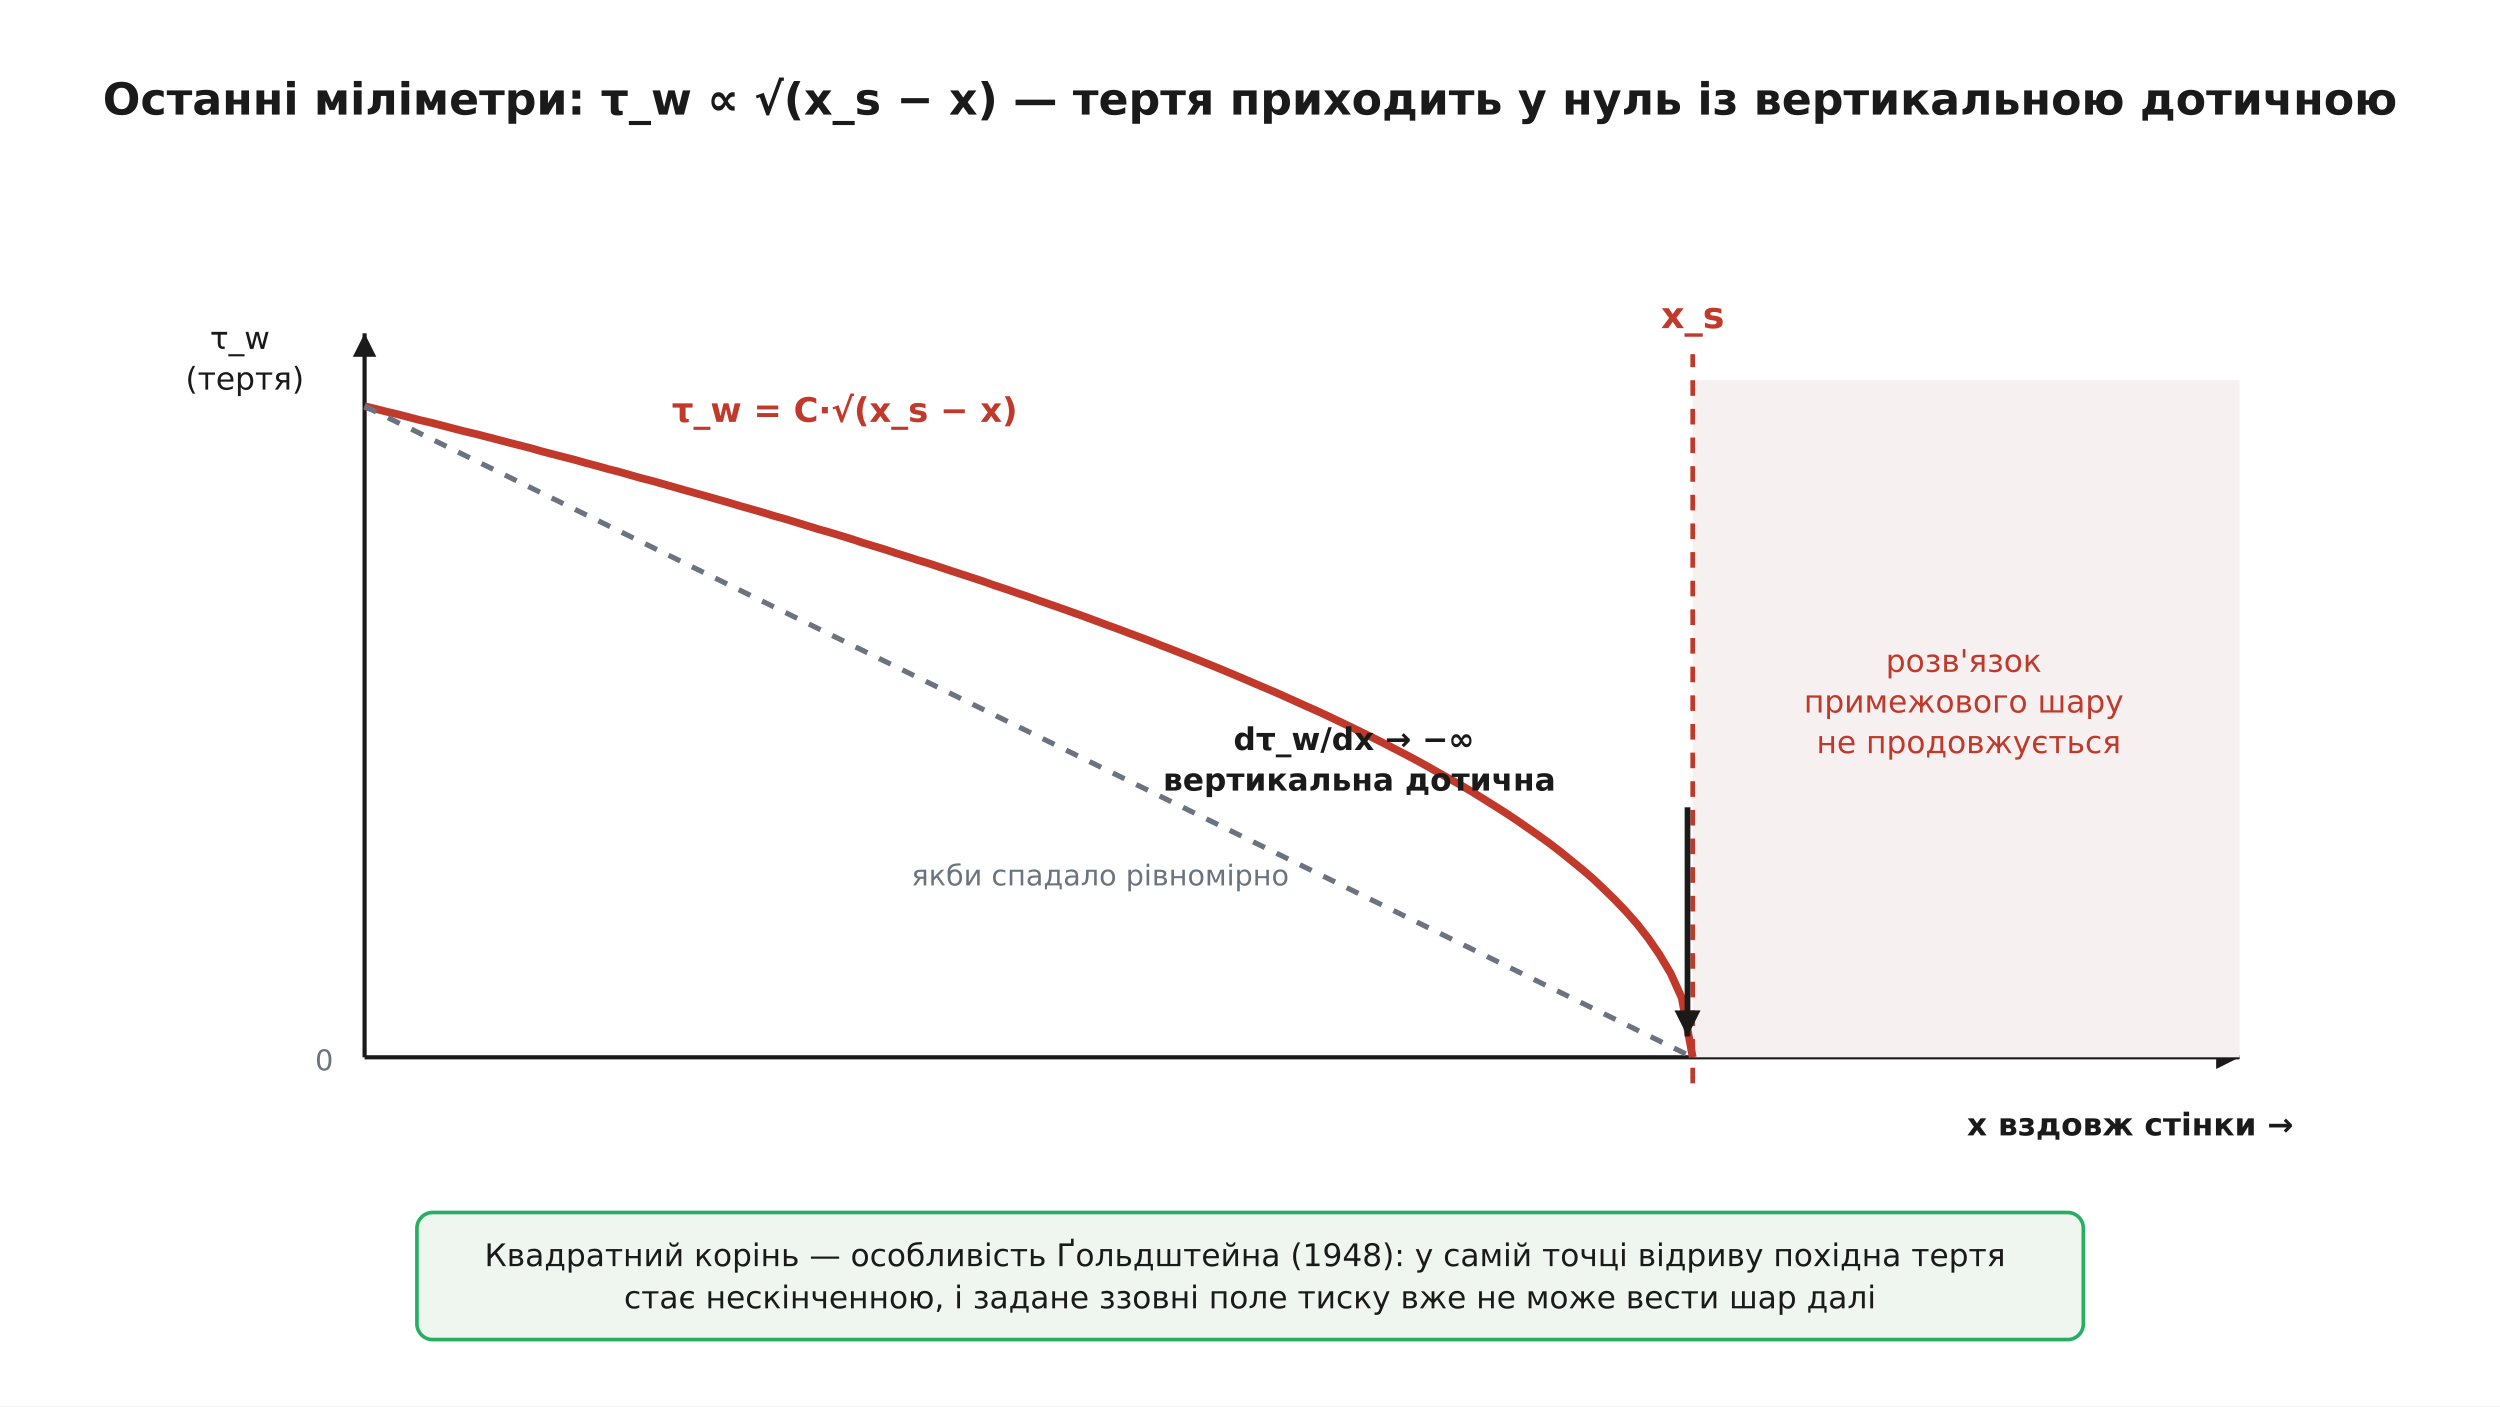
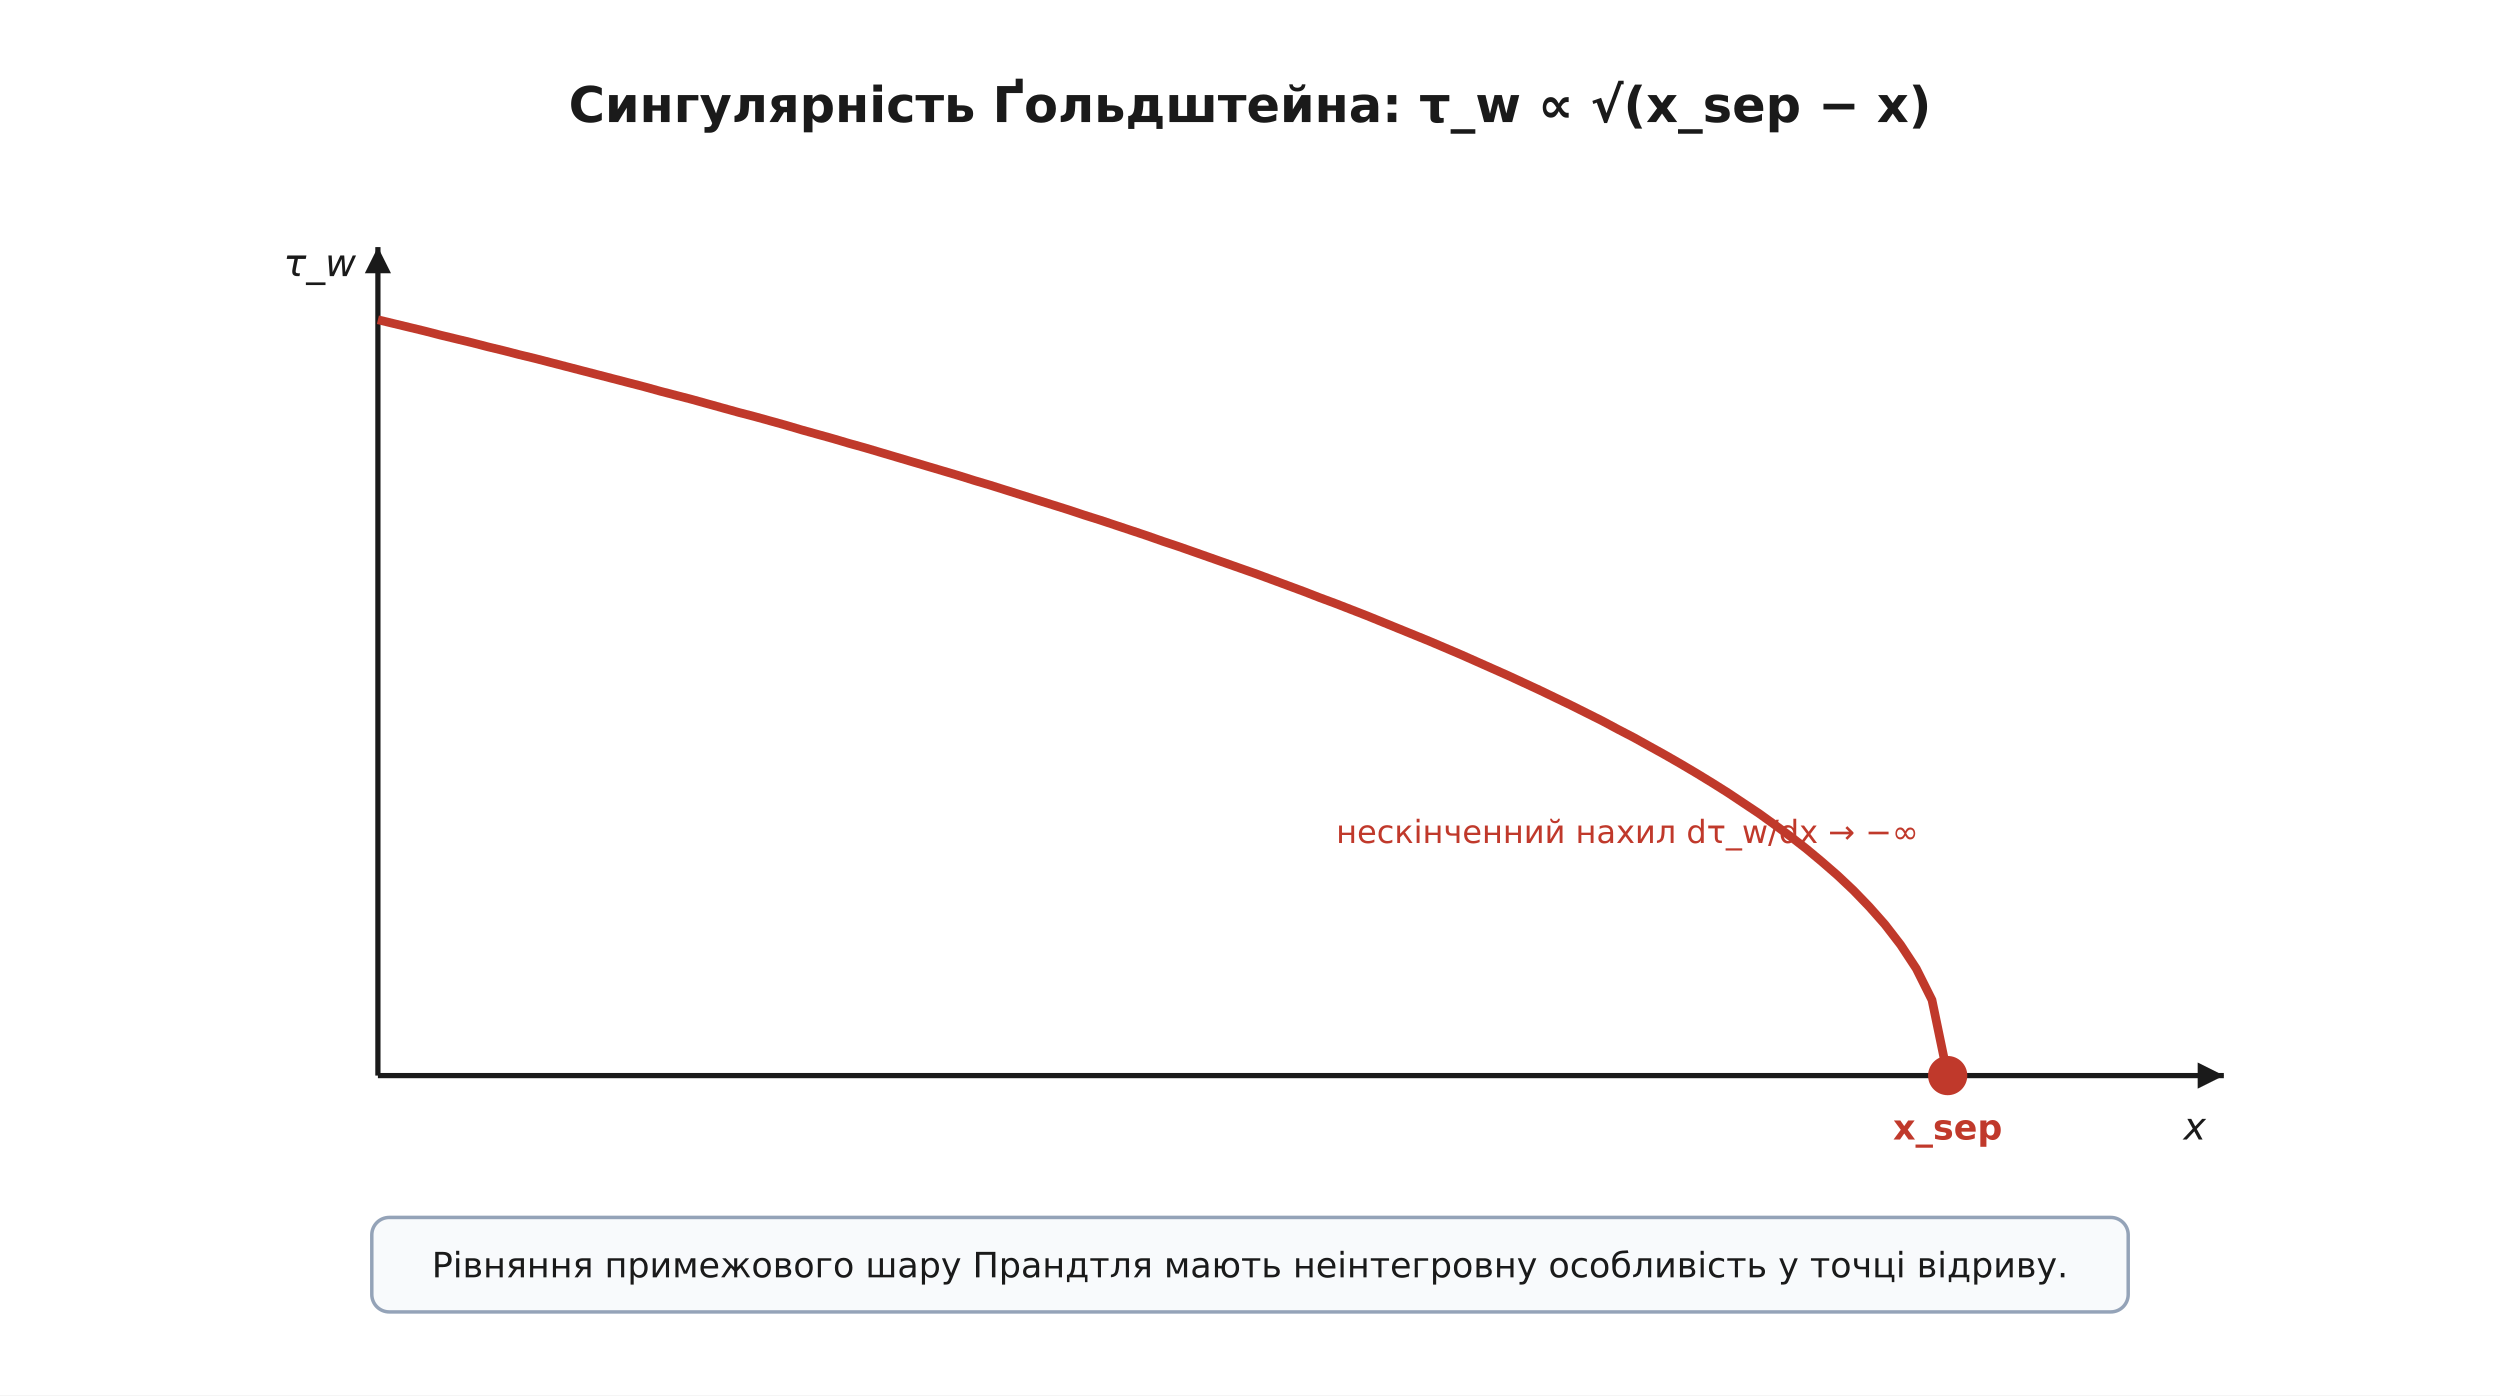
- <svg xmlns="http://www.w3.org/2000/svg" viewBox="-10 -10 960 540" font-family="'Segoe UI', 'DejaVu Sans', Arial, sans-serif">
-   <rect x="-10" y="-10" width="960" height="540" fill="#ffffff" />
+ <svg xmlns="http://www.w3.org/2000/svg" viewBox="-10 -10 860 480" font-family="'Segoe UI', 'DejaVu Sans', Arial, sans-serif">
+   <rect x="-10" y="-10" width="860" height="480" fill="#ffffff" />
  <defs>
    <marker id="arrow" viewBox="0 0 10 10" refX="9" refY="5" markerWidth="7" markerHeight="7" orient="auto-start-reverse">
      <path d="M0 0 L10 5 L0 10 z" fill="#333333" />
    </marker>
  </defs>
-   <rect x="0.0" y="0.0" width="940.0" height="520.0" rx="0" fill="#ffffff" stroke="none" stroke-width="0.0" />
-   <text x="470.0" y="34.0" font-family="'Segoe UI', 'DejaVu Sans', Arial, sans-serif" font-size="17" fill="#1a1a1a" text-anchor="middle" font-weight="700">Останні міліметри: τ_w ∝ √(x_s − x) — тертя приходить у нуль із вертикальною дотичною</text>
-   <line x1="130.0" y1="396.0" x2="130.0" y2="118.0" stroke="#1a1a1a" stroke-width="1.6" />
-   <path d="M 130.0 118.0 L 134.5 127.0 L 125.5 127.0 z" fill="#1a1a1a" />
-   <text x="84.0" y="124.0" font-family="'Segoe UI', 'DejaVu Sans', Arial, sans-serif" font-size="12" fill="#1a1a1a" text-anchor="middle">
-     <tspan x="84.0" dy="0.0">τ_w</tspan>
-     <tspan x="84.0" dy="15.6">(тертя)</tspan>
-   </text>
-   <line x1="130.0" y1="396.0" x2="850.0" y2="396.0" stroke="#1a1a1a" stroke-width="1.6" />
-   <path d="M 850.0 396.0 L 841.0 400.5 L 841.0 391.5 z" fill="#1a1a1a" />
-   <text x="808.0" y="426.0" font-family="'Segoe UI', 'DejaVu Sans', Arial, sans-serif" font-size="12" fill="#1a1a1a" text-anchor="middle" font-weight="700">x  вздовж стінки  →</text>
-   <text x="118.0" y="401.0" font-family="'Segoe UI', 'DejaVu Sans', Arial, sans-serif" font-size="11" fill="#6b7280" text-anchor="end">0</text>
-   <rect x="640.0" y="136.0" width="210.0" height="260.0" rx="0" fill="#f6f0f0" stroke="none" stroke-width="0.0" />
-   <line x1="640.0" y1="406.0" x2="640.0" y2="126.0" stroke="#c0392b" stroke-width="1.8" stroke-dasharray="6 5" />
-   <text x="640.0" y="116.0" font-family="'Segoe UI', 'DejaVu Sans', Arial, sans-serif" font-size="14" fill="#c0392b" text-anchor="middle" font-weight="700">x_s</text>
-   <text x="746.0" y="248.0" font-family="'Segoe UI', 'DejaVu Sans', Arial, sans-serif" font-size="12" fill="#c0392b" text-anchor="middle">
-     <tspan x="746.0" dy="0.0">розв'язок</tspan>
-     <tspan x="746.0" dy="15.6">примежового шару</tspan>
-     <tspan x="746.0" dy="15.6">не продовжується</tspan>
-   </text>
-   <polyline points="130.0,146.0 134.2,147.0 138.5,148.1 142.8,149.1 147.0,150.2 151.2,151.3 155.5,152.3 159.8,153.4 164.0,154.5 168.2,155.6 172.5,156.6 176.8,157.7 181.0,158.8 185.2,159.9 189.5,161.0 193.8,162.1 198.0,163.3 202.2,164.4 206.5,165.5 210.8,166.6 215.0,167.8 219.2,168.9 223.5,170.1 227.8,171.2 232.0,172.4 236.2,173.6 240.5,174.7 244.8,175.9 249.0,177.1 253.2,178.3 257.5,179.5 261.8,180.7 266.0,181.9 270.2,183.1 274.5,184.4 278.8,185.6 283.0,186.8 287.2,188.1 291.5,189.3 295.8,190.6 300.0,191.9 304.2,193.2 308.5,194.4 312.8,195.7 317.0,197.0 321.2,198.4 325.5,199.7 329.8,201.0 334.0,202.4 338.2,203.7 342.5,205.1 346.8,206.4 351.0,207.8 355.2,209.2 359.5,210.6 363.8,212.0 368.0,213.4 372.2,214.9 376.5,216.3 380.8,217.8 385.0,219.2 389.2,220.7 393.5,222.2 397.8,223.7 402.0,225.2 406.2,226.7 410.5,228.3 414.8,229.9 419.0,231.4 423.2,233.0 427.5,234.6 431.8,236.2 436.0,237.9 440.2,239.5 444.5,241.2 448.8,242.9 453.0,244.6 457.2,246.3 461.5,248.1 465.8,249.9 470.0,251.7 474.2,253.5 478.5,255.3 482.8,257.2 487.0,259.1 491.2,261.0 495.5,262.9 499.8,264.9 504.0,266.9 508.2,268.9 512.5,271.0 516.8,273.1 521.0,275.2 525.2,277.4 529.5,279.6 533.8,281.9 538.0,284.2 542.2,286.6 546.5,289.0 550.8,291.4 555.0,293.9 559.2,296.5 563.5,299.2 567.8,301.9 572.0,304.7 576.2,307.6 580.5,310.6 584.8,313.7 589.0,316.9 593.2,320.3 597.5,323.8 601.8,327.5 606.0,331.5 610.2,335.6 614.5,340.1 618.8,345.0 623.0,350.4 627.2,356.5 631.5,363.7 635.8,373.2 640.0,396.0" fill="none" stroke="#c0392b" stroke-width="3.0" />
-   <text x="248.0" y="152.0" font-family="'Segoe UI', 'DejaVu Sans', Arial, sans-serif" font-size="13" fill="#c0392b" text-anchor="start" font-weight="700">τ_w = C·√(x_s − x)</text>
-   <line x1="130.0" y1="146.0" x2="640.0" y2="396.0" stroke="#6b7280" stroke-width="2.0" stroke-dasharray="5 5" />
-   <text x="340.0" y="330.0" font-family="'Segoe UI', 'DejaVu Sans', Arial, sans-serif" font-size="11" fill="#6b7280" text-anchor="start">якби спадало рівномірно</text>
-   <line x1="638.0" y1="300.0" x2="638.0" y2="388.0" stroke="#1a1a1a" stroke-width="2.2" />
-   <path d="M 638.0 388.0 L 633.0 378.0 L 643.0 378.0 z" fill="#1a1a1a" />
-   <text x="512.0" y="278.0" font-family="'Segoe UI', 'DejaVu Sans', Arial, sans-serif" font-size="12" fill="#1a1a1a" text-anchor="middle" font-weight="700">
-     <tspan x="512.0" dy="0.0">dτ_w/dx → −∞</tspan>
-     <tspan x="512.0" dy="15.6">вертикальна дотична</tspan>
-   </text>
-   <rect x="150.1" y="455.6" width="639.9" height="48.8" rx="6" fill="#eef6ef" stroke="#27ae60" stroke-width="1.4" />
-   <text x="470.0" y="476.2" font-family="'Segoe UI', 'DejaVu Sans', Arial, sans-serif" font-size="12" fill="#1a1a1a" text-anchor="middle">
-     <tspan x="470.0" dy="0.0">Квадратний корінь — особливість Ґольдштейна (1948): у самій точці відриву похідна тертя</tspan>
-     <tspan x="470.0" dy="16.2">стає нескінченною, і задане ззовні поле тиску вже не може вести шар далі</tspan>
+   <rect x="0.0" y="0.0" width="840.0" height="460.0" rx="0" fill="#ffffff" stroke="none" stroke-width="0.0" />
+   <text x="420.0" y="32.0" font-family="'Segoe UI', 'DejaVu Sans', Arial, sans-serif" font-size="17" fill="#1a1a1a" text-anchor="middle" font-weight="700">Сингулярність Ґольдштейна: τ_w ∝ √(x_sep − x)</text>
+   <line x1="120.0" y1="360.0" x2="120.0" y2="75.0" stroke="#1a1a1a" stroke-width="1.8" />
+   <path d="M 120.0 75.0 L 124.5 84.0 L 115.5 84.0 z" fill="#1a1a1a" />
+   <text x="100.0" y="85.0" font-family="'Segoe UI', 'DejaVu Sans', Arial, sans-serif" font-size="13" fill="#1a1a1a" text-anchor="middle" font-style="italic">τ_w</text>
+   <line x1="120.0" y1="360.0" x2="755.0" y2="360.0" stroke="#1a1a1a" stroke-width="1.8" />
+   <path d="M 755.0 360.0 L 746.0 364.5 L 746.0 355.5 z" fill="#1a1a1a" />
+   <text x="745.0" y="382.0" font-family="'Segoe UI', 'DejaVu Sans', Arial, sans-serif" font-size="13" fill="#1a1a1a" text-anchor="middle" font-style="italic">x</text>
+   <polyline points="120.0,100.0 125.4,101.3 130.8,102.6 136.2,103.9 141.6,105.3 147.0,106.6 152.4,107.9 157.8,109.3 163.2,110.6 168.6,112.0 174.0,113.3 179.4,114.7 184.8,116.1 190.2,117.5 195.6,118.9 201.0,120.3 206.4,121.7 211.8,123.1 217.2,124.6 222.6,126.0 228.0,127.4 233.4,128.9 238.8,130.4 244.2,131.9 249.6,133.3 255.0,134.8 260.4,136.3 265.8,137.9 271.2,139.4 276.6,140.9 282.0,142.5 287.4,144.0 292.8,145.6 298.2,147.2 303.6,148.8 309.0,150.4 314.4,152.0 319.8,153.6 325.2,155.3 330.6,156.9 336.0,158.6 341.4,160.3 346.8,162.0 352.2,163.7 357.6,165.4 363.0,167.2 368.4,168.9 373.8,170.7 379.2,172.5 384.6,174.3 390.0,176.2 395.4,178.0 400.8,179.9 406.2,181.8 411.6,183.7 417.0,185.6 422.4,187.5 427.8,189.5 433.2,191.5 438.6,193.5 444.0,195.6 449.4,197.6 454.8,199.7 460.2,201.8 465.6,204.0 471.0,206.2 476.4,208.4 481.8,210.6 487.2,212.9 492.6,215.2 498.0,217.6 503.4,220.0 508.8,222.4 514.2,224.9 519.6,227.4 525.0,230.0 530.4,232.6 535.8,235.3 541.2,238.0 546.6,240.9 552.0,243.7 557.4,246.7 562.8,249.7 568.2,252.8 573.6,256.0 579.0,259.3 584.4,262.7 589.8,266.3 595.2,269.9 600.6,273.8 606.0,277.8 611.4,282.0 616.8,286.5 622.2,291.2 627.6,296.3 633.0,301.9 638.4,308.0 643.8,315.0 649.2,323.2 654.6,334.0 660.0,360.0" fill="none" stroke="#c0392b" stroke-width="3.0" />
+   <circle cx="660.0" cy="360.0" r="6.0" fill="#c0392b" stroke="#c0392b" stroke-width="1.5" />
+   <text x="660.0" y="382.0" font-family="'Segoe UI', 'DejaVu Sans', Arial, sans-serif" font-size="12" fill="#c0392b" text-anchor="middle" font-weight="700">x_sep</text>
+   <text x="650.0" y="280.0" font-family="'Segoe UI', 'DejaVu Sans', Arial, sans-serif" font-size="11" fill="#c0392b" text-anchor="end">нескінченний нахил dτ_w/dx → −∞</text>
+   <rect x="117.9" y="408.8" width="604.2" height="32.5" rx="6" fill="#f8fafc" stroke="#94a3b8" stroke-width="1.2" />
+   <text x="420.0" y="429.4" font-family="'Segoe UI', 'DejaVu Sans', Arial, sans-serif" font-size="12" fill="#1a1a1a" text-anchor="middle">
+     <tspan x="420.0" dy="0.0">Рівняння примежового шару Прандтля мають неінтегровну особливість у точці відриву.</tspan>
  </text>
</svg>
